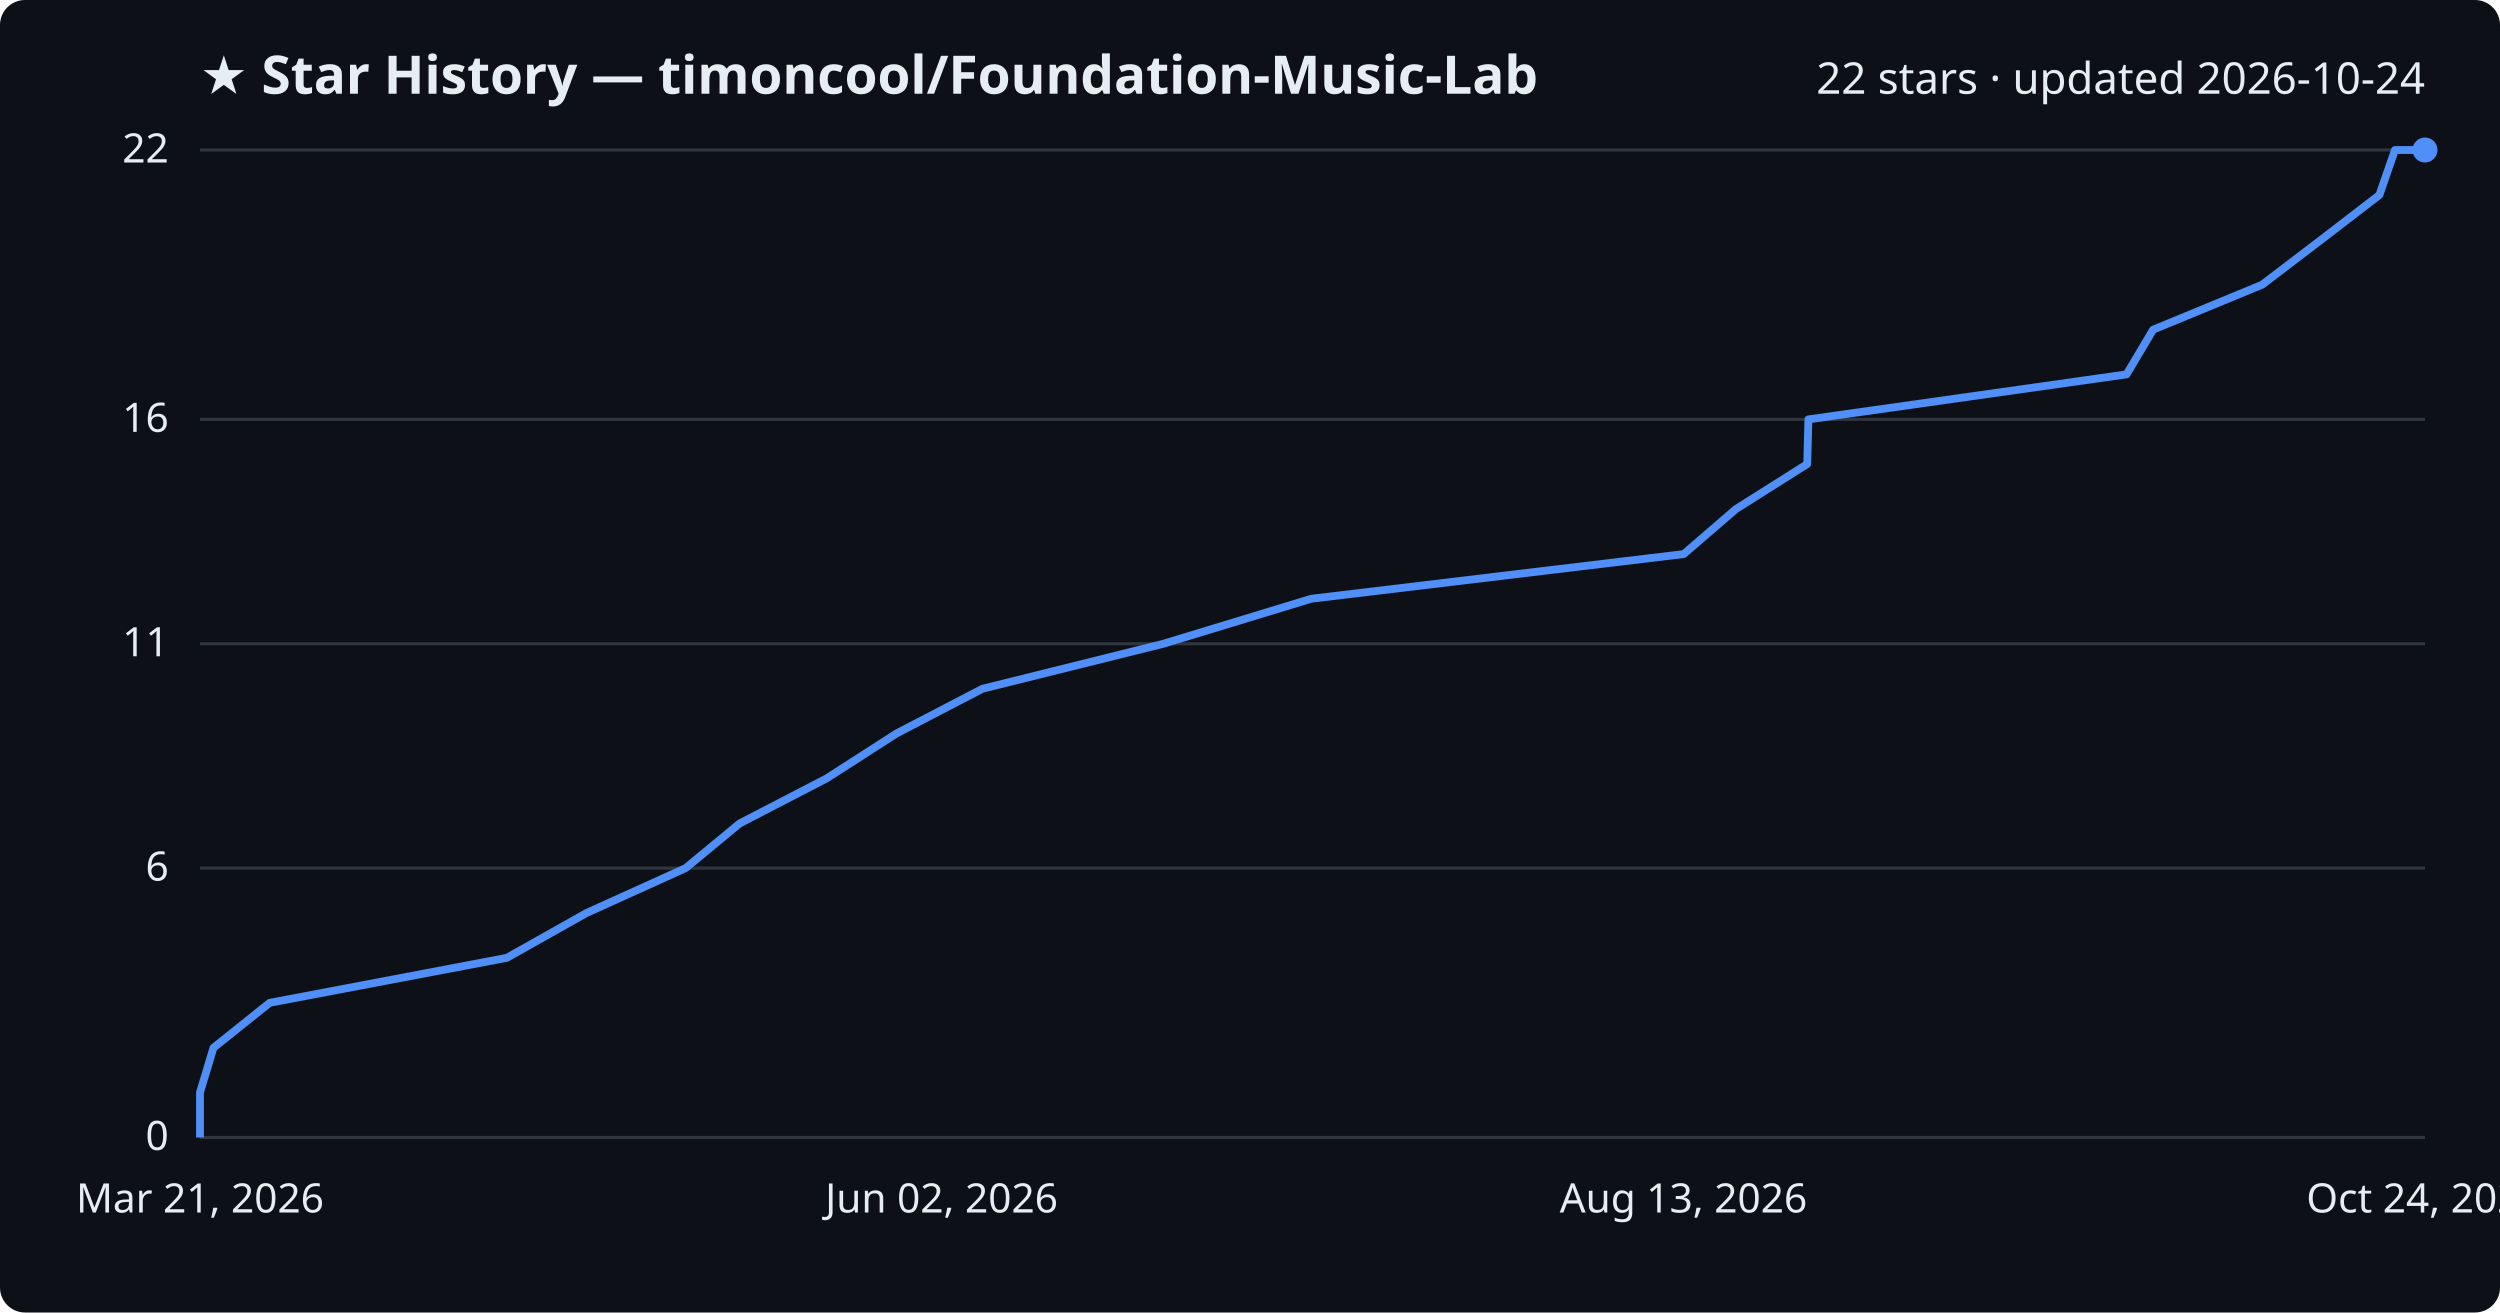
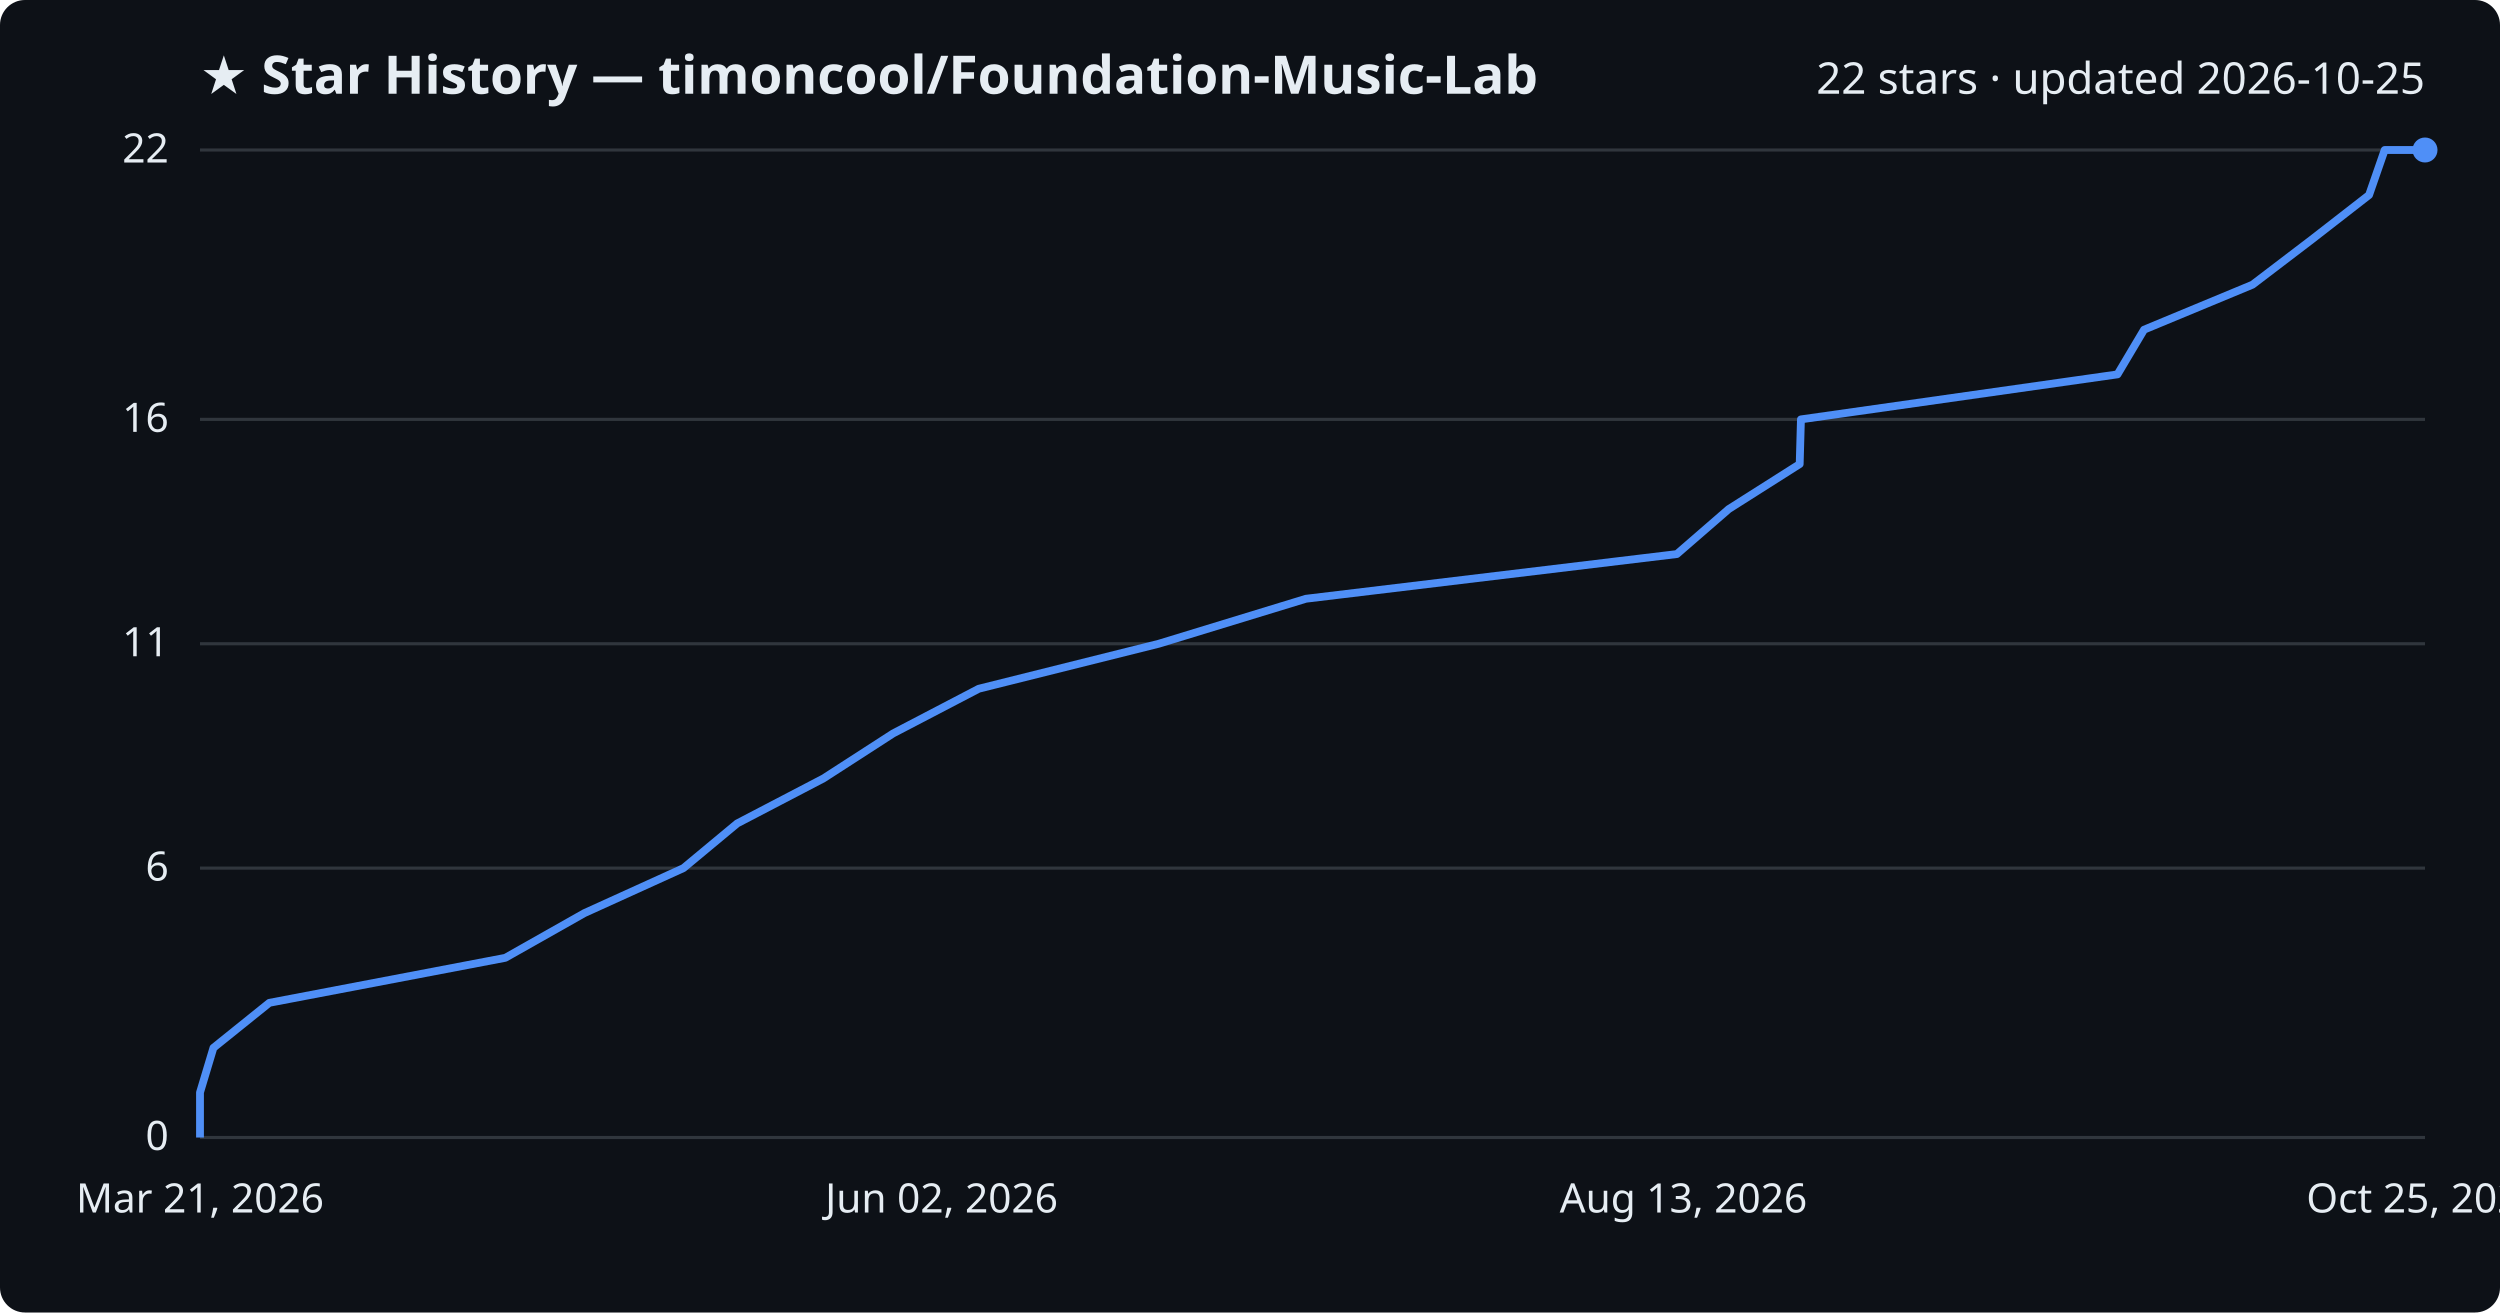
<svg xmlns="http://www.w3.org/2000/svg" viewBox="0 0 800 420" font-family="Segoe UI, sans-serif">
  <rect width="800" height="420" fill="#0d1117" rx="8" />
  <text x="64" y="30" fill="#e6edf3" font-size="17" font-weight="700">★ Star History — timoncool/Foundation-Music-Lab</text>
-   <text x="776" y="30" fill="#e6edf3" font-size="14" text-anchor="end">22 stars · updated 2026-10-24</text>
+   <text x="776" y="30" fill="#e6edf3" font-size="14" text-anchor="end">22 stars · updated 2026-10-25</text>
  <line x1="64" y1="364.0" x2="776" y2="364.0" stroke="#30363d" stroke-width="1" />
  <text x="54" y="368.0" fill="#e6edf3" font-size="13" text-anchor="end">0</text>
  <line x1="64" y1="277.8" x2="776" y2="277.8" stroke="#30363d" stroke-width="1" />
  <text x="54" y="281.8" fill="#e6edf3" font-size="13" text-anchor="end">6</text>
  <line x1="64" y1="206.0" x2="776" y2="206.0" stroke="#30363d" stroke-width="1" />
  <text x="54" y="210.0" fill="#e6edf3" font-size="13" text-anchor="end">11</text>
  <line x1="64" y1="134.2" x2="776" y2="134.2" stroke="#30363d" stroke-width="1" />
  <text x="54" y="138.2" fill="#e6edf3" font-size="13" text-anchor="end">16</text>
  <line x1="64" y1="48.0" x2="776" y2="48.0" stroke="#30363d" stroke-width="1" />
  <text x="54" y="52.0" fill="#e6edf3" font-size="13" text-anchor="end">22</text>
-   <path d="M64.0,364.0 L64.0,349.6 L68.3,335.3 L86.3,320.9 L162.2,306.5 L187.6,292.2 L219.4,277.8 L236.7,263.5 L264.5,249.1 L286.9,234.7 L314.4,220.4 L372.3,206.0 L419.6,191.6 L538.8,177.3 L555.5,162.9 L578.3,148.5 L578.7,134.2 L680.5,119.8 L689.0,105.5 L723.9,91.1 L742.8,76.7 L761.4,62.4 L766.4,48.0 L776.0,48.0" fill="none" stroke="#4f8ff7" stroke-width="2.5" stroke-linejoin="round" />
+   <path d="M64.0,364.0 L64.0,349.6 L68.3,335.3 L86.2,320.9 L161.7,306.5 L187.0,292.2 L218.7,277.8 L235.9,263.5 L263.5,249.1 L285.8,234.7 L313.2,220.4 L370.8,206.0 L417.9,191.6 L536.6,177.3 L553.2,162.9 L575.9,148.5 L576.3,134.2 L677.6,119.8 L686.1,105.5 L720.8,91.1 L739.7,76.7 L758.1,62.4 L763.1,48.0 L776.0,48.0" fill="none" stroke="#4f8ff7" stroke-width="2.5" stroke-linejoin="round" />
  <circle cx="776.0" cy="48.0" r="4" fill="#4f8ff7" />
  <text x="64.0" y="388" fill="#e6edf3" font-size="13" text-anchor="middle">Mar 21, 2026</text>
  <text x="301.3" y="388" fill="#e6edf3" font-size="13" text-anchor="middle">Jun 02, 2026</text>
  <text x="538.7" y="388" fill="#e6edf3" font-size="13" text-anchor="middle">Aug 13, 2026</text>
-   <text x="776.0" y="388" fill="#e6edf3" font-size="13" text-anchor="middle">Oct 24, 2026</text>
+   <text x="776.0" y="388" fill="#e6edf3" font-size="13" text-anchor="middle">Oct 25, 2026</text>
</svg>
